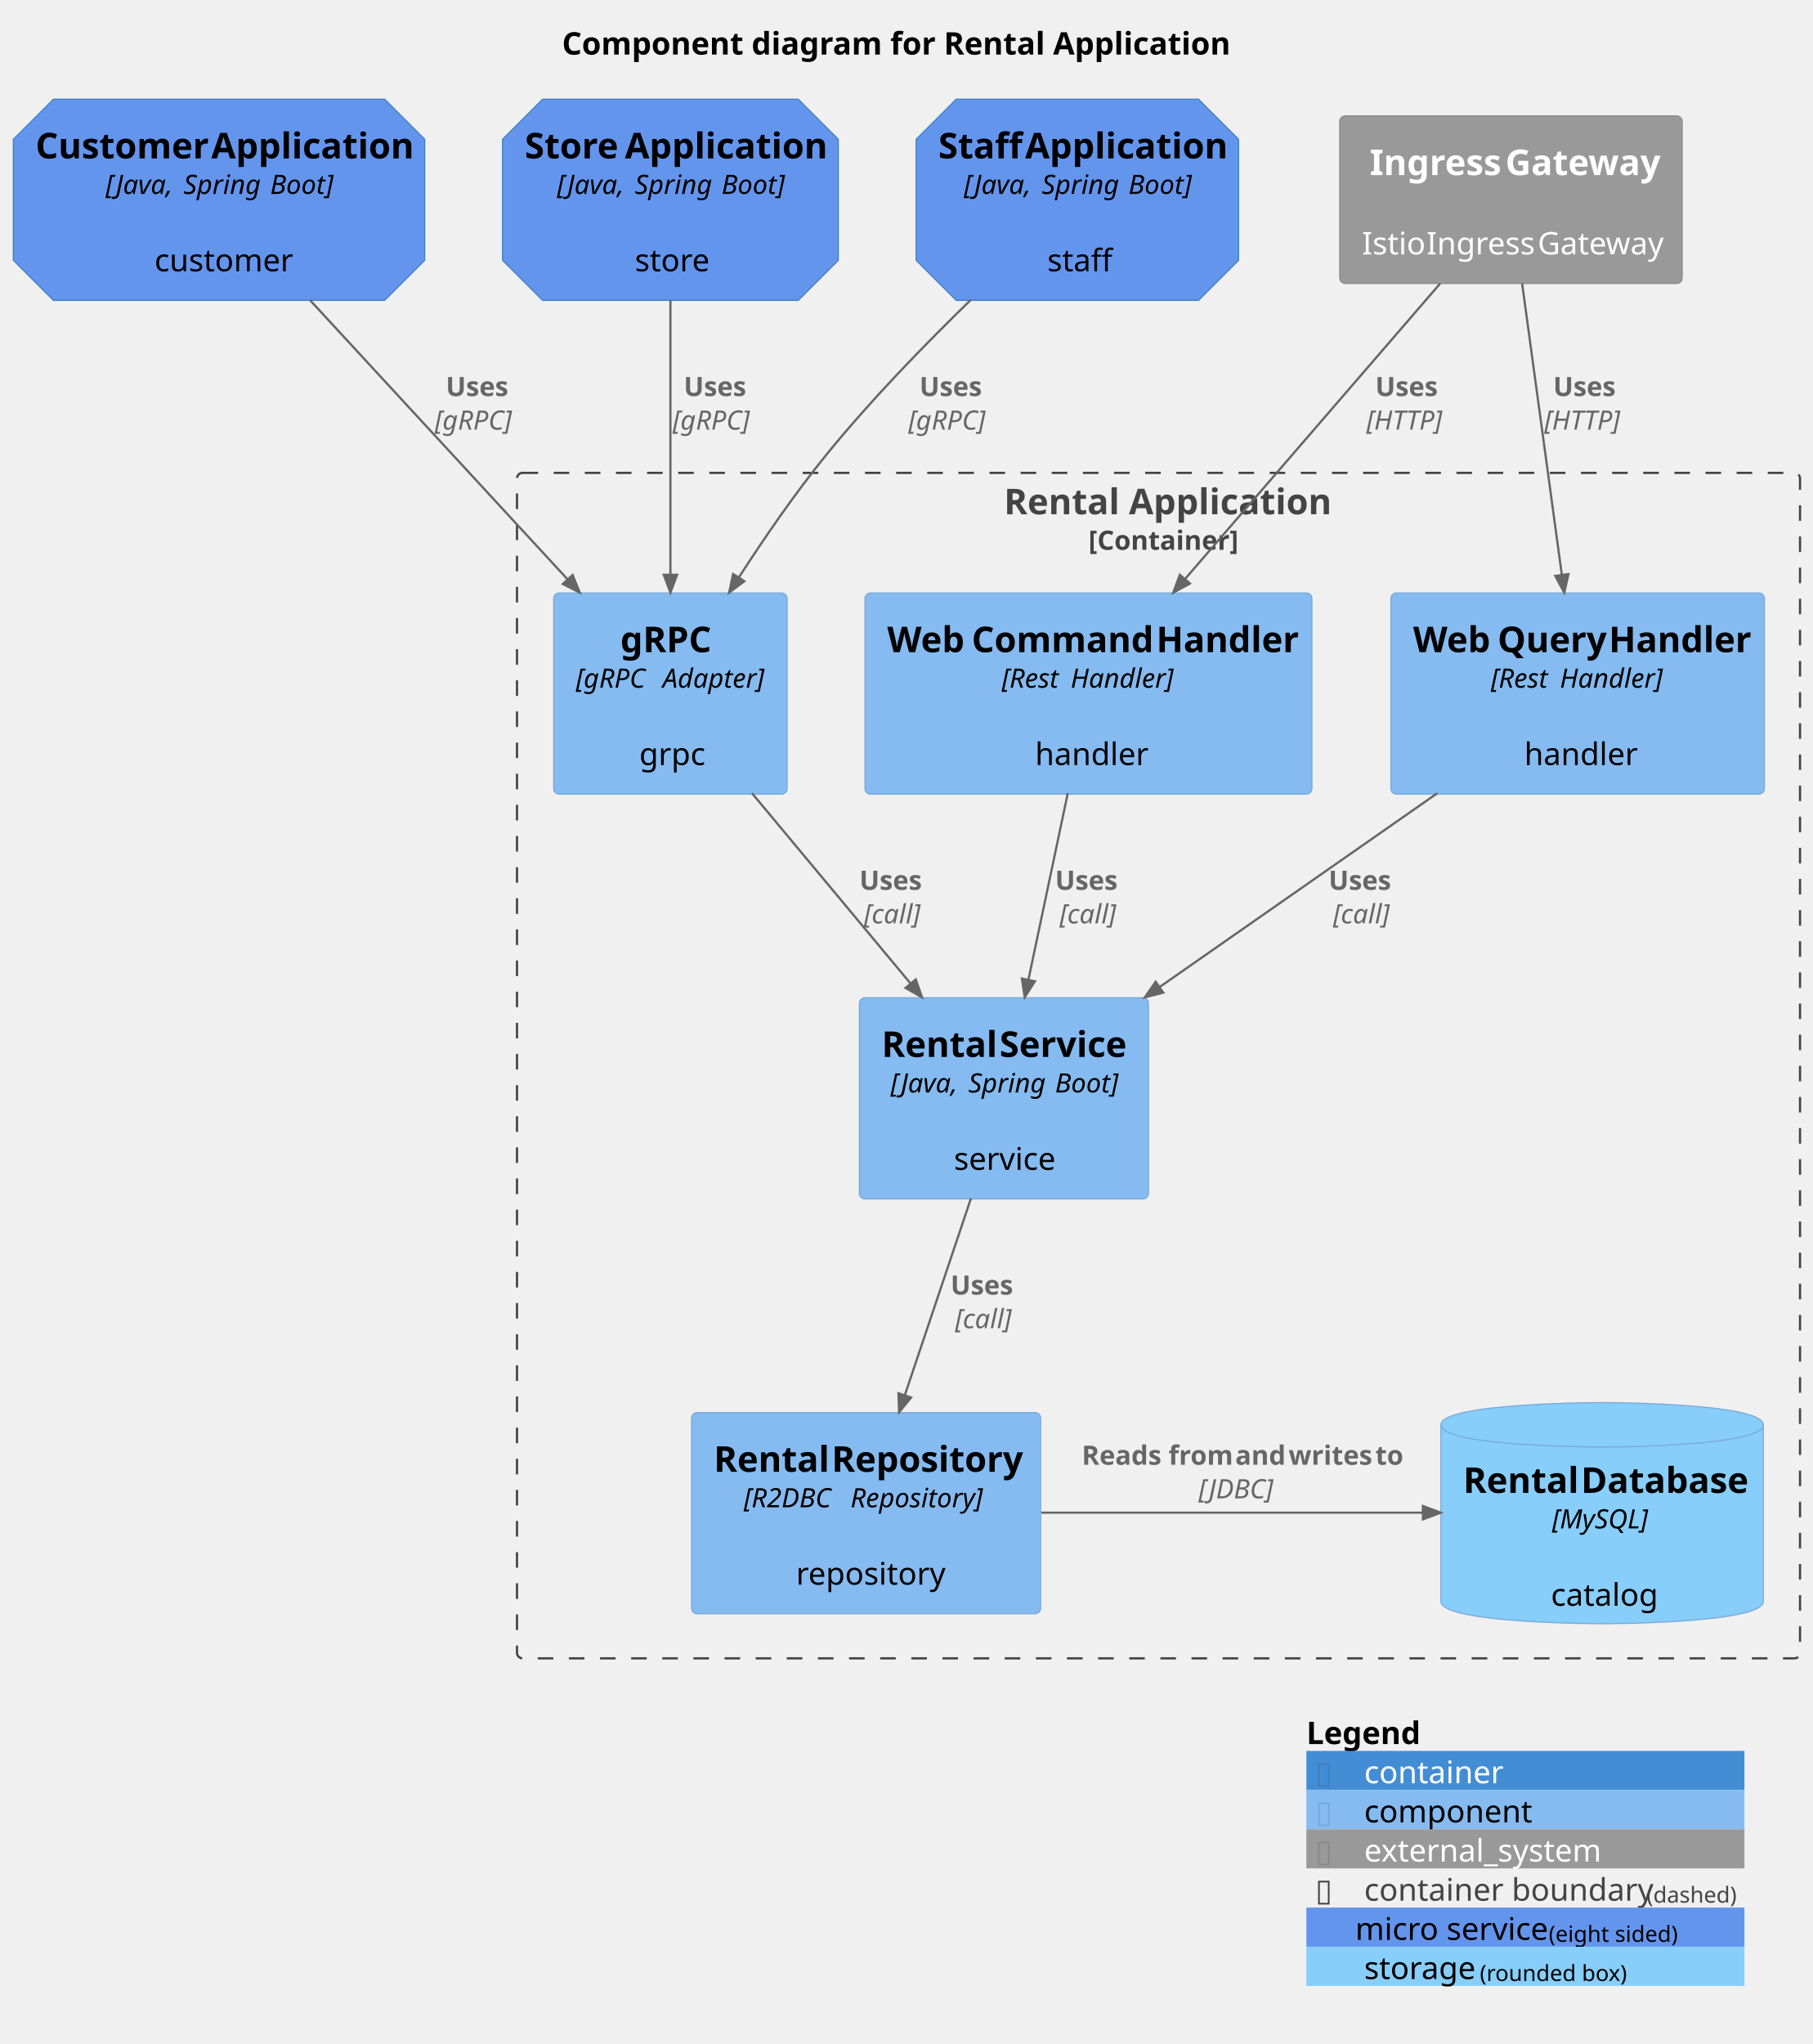
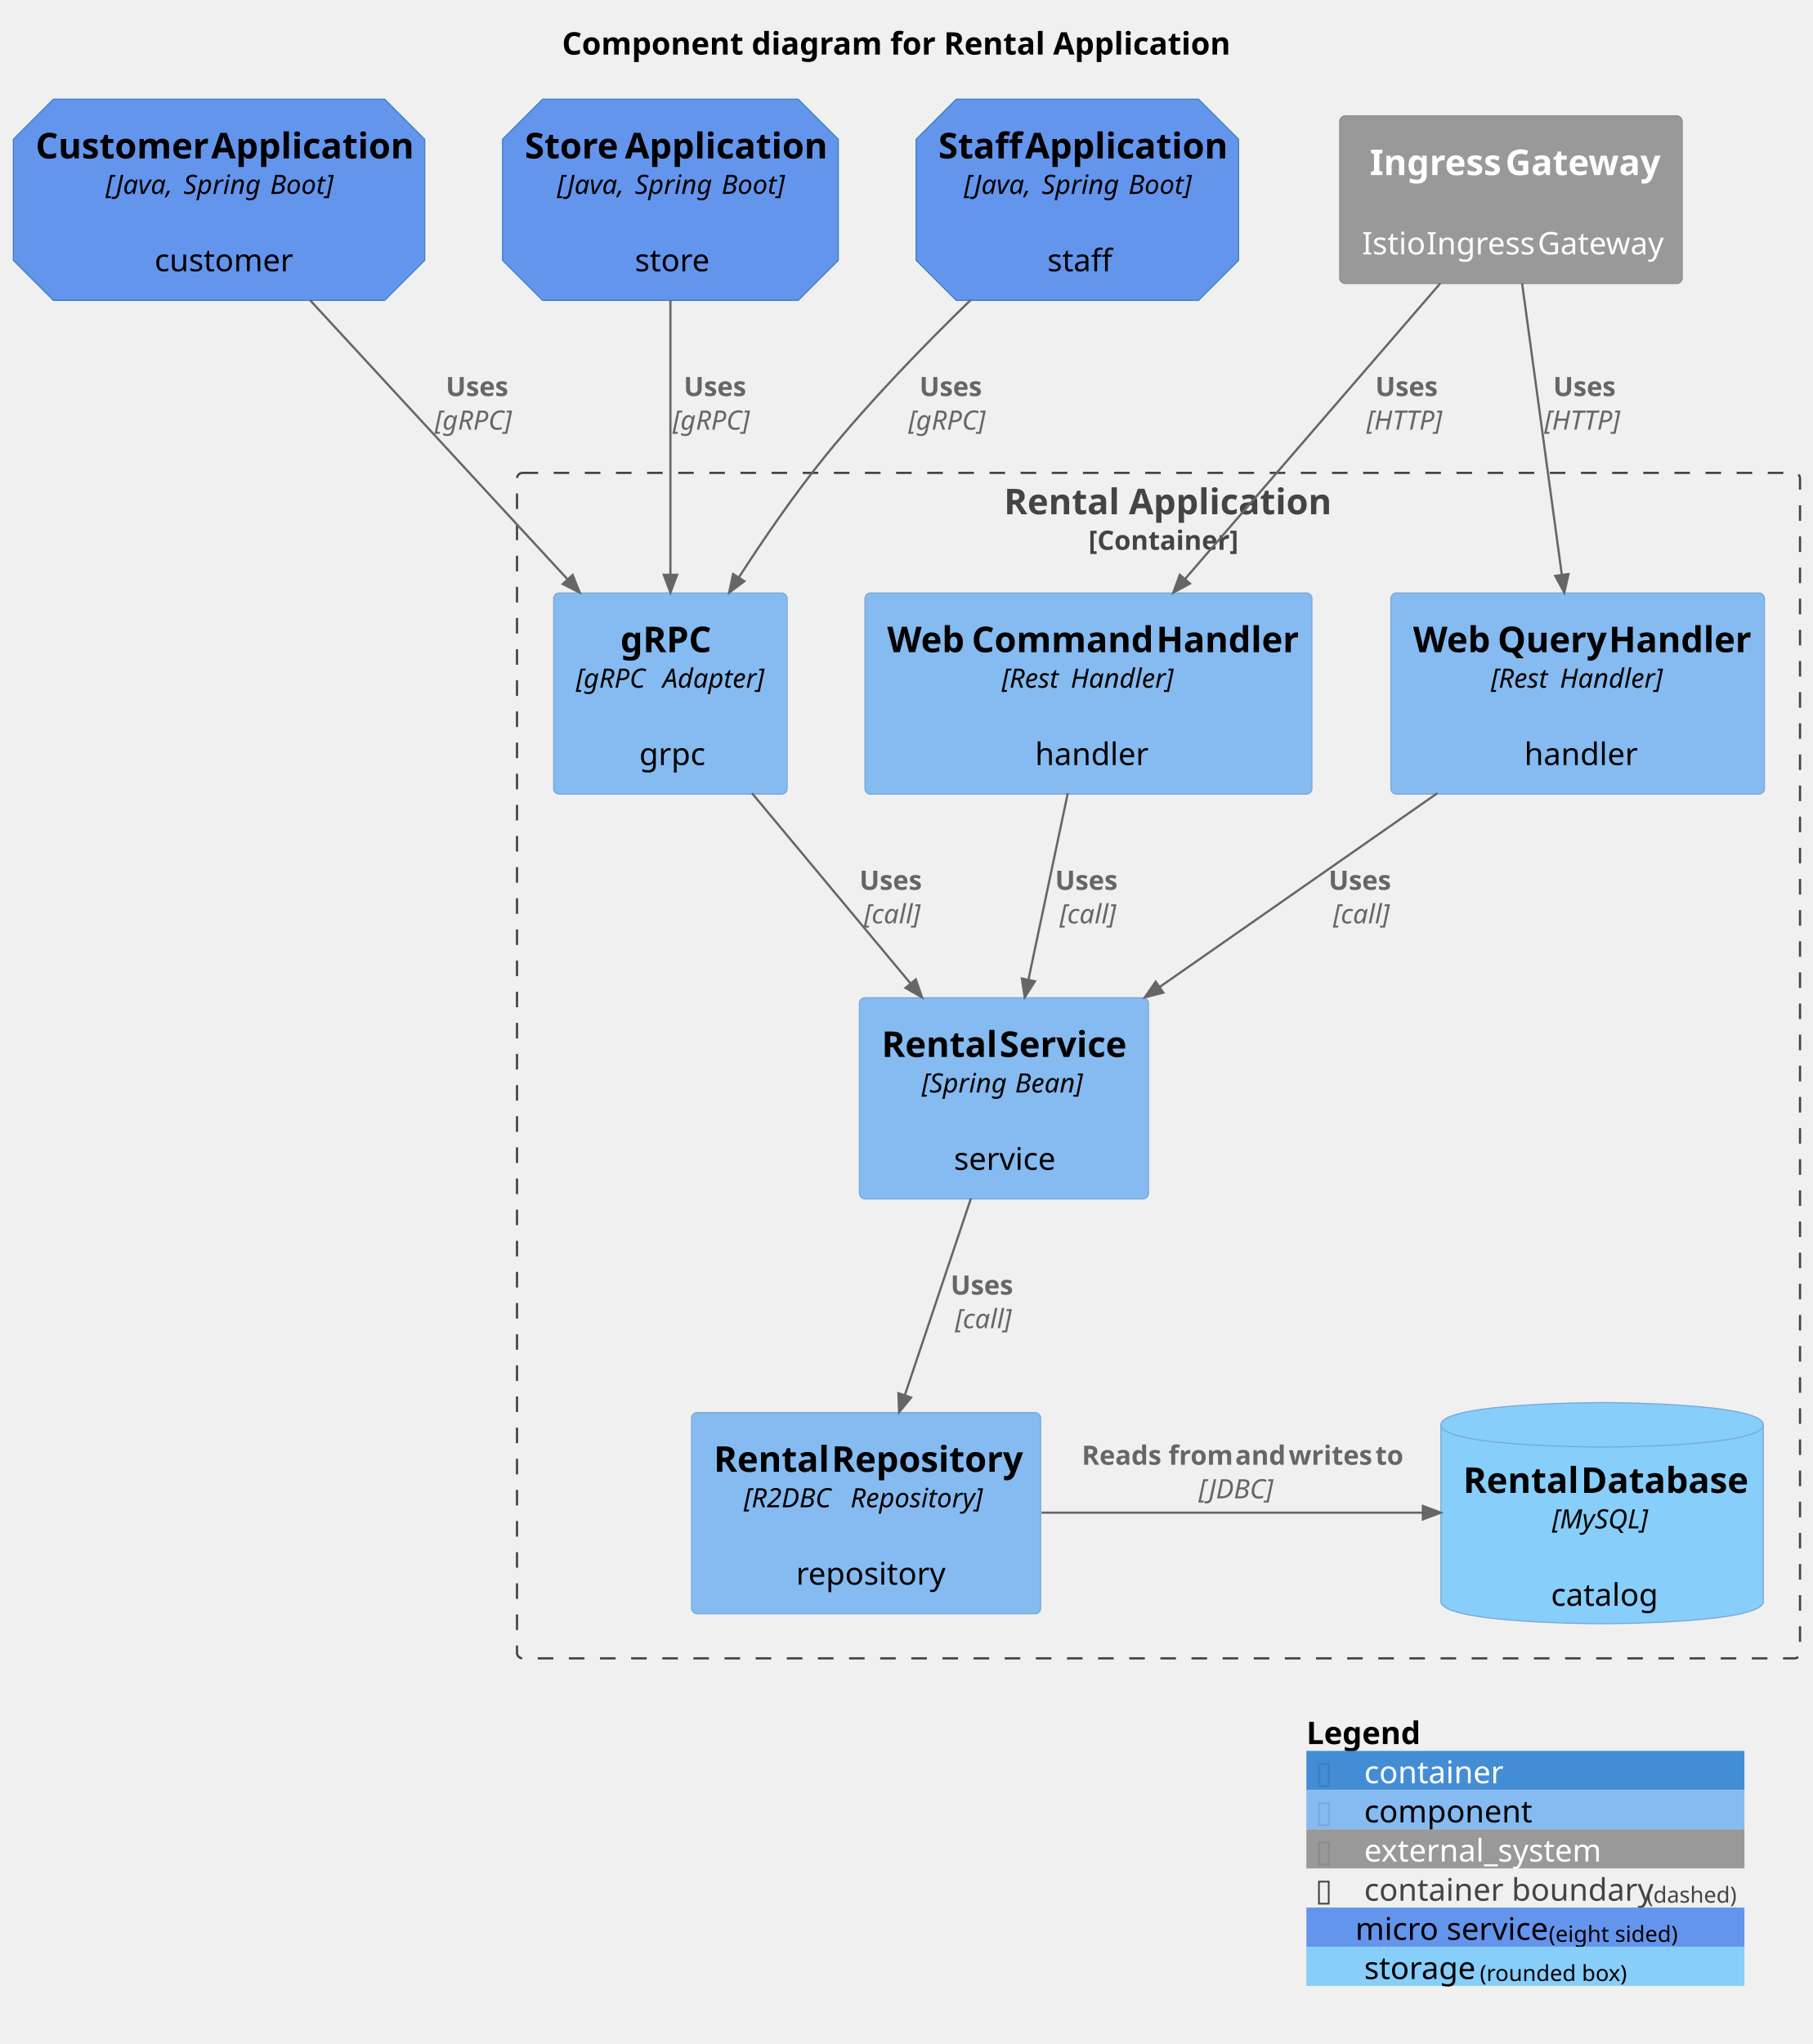
<svg xmlns="http://www.w3.org/2000/svg" contentStyleType="text/css" height="919px" preserveAspectRatio="none" style="width:815px;height:919px;background:#FFFFFF;" version="1.1" viewBox="0 0 815 919" width="815px" zoomAndPan="magnify">
  <defs />
  <g>
    <text fill="#000000" font-family="sans-serif" font-size="14" font-weight="bold" lengthAdjust="spacing" textLength="296" x="252.75" y="24.533">Component diagram for Rental Application</text>
    <g id="cluster_rental_app">
      <rect fill="none" height="533" rx="2.5" ry="2.5" style="stroke:#444444;stroke-width:1.0;stroke-dasharray:7.0,7.0;" width="577" x="232.5" y="212.609" />
      <text fill="#444444" font-family="sans-serif" font-size="16" font-weight="bold" lengthAdjust="spacing" textLength="139" x="451.5" y="231.219">Rental Application</text>
      <text fill="#444444" font-family="sans-serif" font-size="12" font-weight="bold" lengthAdjust="spacing" textLength="63" x="489.5" y="247.191">[Container]</text>
    </g>
    <g id="elem_command_handler">
      <rect fill="#85BBF0" height="90.438" rx="2.5" ry="2.5" style="stroke:#78A8D8;stroke-width:0.5;" width="201" x="389" y="266.609" />
      <text fill="#000000" font-family="sans-serif" font-size="16" font-weight="bold" lengthAdjust="spacing" textLength="34" x="399" y="293.219">Web</text>
      <text fill="#000000" font-family="sans-serif" font-size="16" font-weight="bold" lengthAdjust="spacing" textLength="4" x="433" y="293.219"> </text>
      <text fill="#000000" font-family="sans-serif" font-size="16" font-weight="bold" lengthAdjust="spacing" textLength="79" x="437" y="293.219">Command</text>
      <text fill="#000000" font-family="sans-serif" font-size="16" font-weight="bold" lengthAdjust="spacing" textLength="4" x="516" y="293.219"> </text>
      <text fill="#000000" font-family="sans-serif" font-size="16" font-weight="bold" lengthAdjust="spacing" textLength="60" x="520" y="293.219">Handler</text>
      <text fill="#000000" font-family="sans-serif" font-size="12" font-style="italic" lengthAdjust="spacing" textLength="28" x="450.5" y="309.191">[Rest</text>
      <text fill="#000000" font-family="sans-serif" font-size="12" font-style="italic" lengthAdjust="spacing" textLength="3" x="478.5" y="309.191"> </text>
      <text fill="#000000" font-family="sans-serif" font-size="12" font-style="italic" lengthAdjust="spacing" textLength="47" x="481.5" y="309.191">Handler]</text>
      <text fill="#000000" font-family="sans-serif" font-size="14" lengthAdjust="spacing" textLength="4" x="487.5" y="326.361"> </text>
      <text fill="#000000" font-family="sans-serif" font-size="14" lengthAdjust="spacing" textLength="48" x="465.5" y="343.971">handler</text>
    </g>
    <g id="elem_query_handler">
      <rect fill="#85BBF0" height="90.438" rx="2.5" ry="2.5" style="stroke:#78A8D8;stroke-width:0.5;" width="168" x="625.5" y="266.609" />
      <text fill="#000000" font-family="sans-serif" font-size="16" font-weight="bold" lengthAdjust="spacing" textLength="34" x="635.5" y="293.219">Web</text>
      <text fill="#000000" font-family="sans-serif" font-size="16" font-weight="bold" lengthAdjust="spacing" textLength="4" x="669.5" y="293.219"> </text>
      <text fill="#000000" font-family="sans-serif" font-size="16" font-weight="bold" lengthAdjust="spacing" textLength="46" x="673.5" y="293.219">Query</text>
      <text fill="#000000" font-family="sans-serif" font-size="16" font-weight="bold" lengthAdjust="spacing" textLength="4" x="719.5" y="293.219"> </text>
      <text fill="#000000" font-family="sans-serif" font-size="16" font-weight="bold" lengthAdjust="spacing" textLength="60" x="723.5" y="293.219">Handler</text>
      <text fill="#000000" font-family="sans-serif" font-size="12" font-style="italic" lengthAdjust="spacing" textLength="28" x="670.5" y="309.191">[Rest</text>
      <text fill="#000000" font-family="sans-serif" font-size="12" font-style="italic" lengthAdjust="spacing" textLength="3" x="698.5" y="309.191"> </text>
      <text fill="#000000" font-family="sans-serif" font-size="12" font-style="italic" lengthAdjust="spacing" textLength="47" x="701.5" y="309.191">Handler]</text>
      <text fill="#000000" font-family="sans-serif" font-size="14" lengthAdjust="spacing" textLength="4" x="707.5" y="326.361"> </text>
      <text fill="#000000" font-family="sans-serif" font-size="14" lengthAdjust="spacing" textLength="48" x="685.5" y="343.971">handler</text>
    </g>
    <g id="elem_grpc">
      <rect fill="#85BBF0" height="90.438" rx="2.5" ry="2.5" style="stroke:#78A8D8;stroke-width:0.5;" width="105" x="249" y="266.609" />
      <text fill="#000000" font-family="sans-serif" font-size="16" font-weight="bold" lengthAdjust="spacing" textLength="45" x="279" y="293.219">gRPC</text>
      <text fill="#000000" font-family="sans-serif" font-size="12" font-style="italic" lengthAdjust="spacing" textLength="36" x="259" y="309.191">[gRPC</text>
      <text fill="#000000" font-family="sans-serif" font-size="12" font-style="italic" lengthAdjust="spacing" textLength="3" x="295" y="309.191"> </text>
      <text fill="#000000" font-family="sans-serif" font-size="12" font-style="italic" lengthAdjust="spacing" textLength="46" x="298" y="309.191">Adapter]</text>
      <text fill="#000000" font-family="sans-serif" font-size="14" lengthAdjust="spacing" textLength="4" x="299.5" y="326.361"> </text>
      <text fill="#000000" font-family="sans-serif" font-size="14" lengthAdjust="spacing" textLength="28" x="287.5" y="343.971">grpc</text>
    </g>
    <g id="elem_rental_service">
      <rect fill="#85BBF0" height="90.438" rx="2.5" ry="2.5" style="stroke:#78A8D8;stroke-width:0.5;" width="130" x="386.5" y="448.609" />
      <text fill="#000000" font-family="sans-serif" font-size="16" font-weight="bold" lengthAdjust="spacing" textLength="49" x="396.5" y="475.219">Rental</text>
      <text fill="#000000" font-family="sans-serif" font-size="16" font-weight="bold" lengthAdjust="spacing" textLength="4" x="445.5" y="475.219"> </text>
      <text fill="#000000" font-family="sans-serif" font-size="16" font-weight="bold" lengthAdjust="spacing" textLength="57" x="449.5" y="475.219">Service</text>
-       <text fill="#000000" font-family="sans-serif" font-size="12" font-style="italic" lengthAdjust="spacing" textLength="32" x="400.5" y="491.191">[Java,</text>
-       <text fill="#000000" font-family="sans-serif" font-size="12" font-style="italic" lengthAdjust="spacing" textLength="3" x="432.5" y="491.191"> </text>
-       <text fill="#000000" font-family="sans-serif" font-size="12" font-style="italic" lengthAdjust="spacing" textLength="36" x="435.5" y="491.191">Spring</text>
-       <text fill="#000000" font-family="sans-serif" font-size="12" font-style="italic" lengthAdjust="spacing" textLength="3" x="471.5" y="491.191"> </text>
-       <text fill="#000000" font-family="sans-serif" font-size="12" font-style="italic" lengthAdjust="spacing" textLength="28" x="474.5" y="491.191">Boot]</text>
+       <text fill="#000000" font-family="sans-serif" font-size="12" font-style="italic" lengthAdjust="spacing" textLength="39" x="414.5" y="491.191">[Spring</text>
+       <text fill="#000000" font-family="sans-serif" font-size="12" font-style="italic" lengthAdjust="spacing" textLength="3" x="453.5" y="491.191"> </text>
+       <text fill="#000000" font-family="sans-serif" font-size="12" font-style="italic" lengthAdjust="spacing" textLength="32" x="456.5" y="491.191">Bean]</text>
      <text fill="#000000" font-family="sans-serif" font-size="14" lengthAdjust="spacing" textLength="4" x="449.5" y="508.361"> </text>
      <text fill="#000000" font-family="sans-serif" font-size="14" lengthAdjust="spacing" textLength="45" x="429" y="525.971">service</text>
    </g>
    <g id="elem_rental_repository">
      <rect fill="#85BBF0" height="90.438" rx="2.5" ry="2.5" style="stroke:#78A8D8;stroke-width:0.5;" width="157" x="311" y="635.109" />
      <text fill="#000000" font-family="sans-serif" font-size="16" font-weight="bold" lengthAdjust="spacing" textLength="49" x="321" y="661.719">Rental</text>
      <text fill="#000000" font-family="sans-serif" font-size="16" font-weight="bold" lengthAdjust="spacing" textLength="4" x="370" y="661.719"> </text>
      <text fill="#000000" font-family="sans-serif" font-size="16" font-weight="bold" lengthAdjust="spacing" textLength="84" x="374" y="661.719">Repository</text>
      <text fill="#000000" font-family="sans-serif" font-size="12" font-style="italic" lengthAdjust="spacing" textLength="45" x="334.5" y="677.691">[R2DBC</text>
      <text fill="#000000" font-family="sans-serif" font-size="12" font-style="italic" lengthAdjust="spacing" textLength="3" x="379.5" y="677.691"> </text>
      <text fill="#000000" font-family="sans-serif" font-size="12" font-style="italic" lengthAdjust="spacing" textLength="62" x="382.5" y="677.691">Repository]</text>
      <text fill="#000000" font-family="sans-serif" font-size="14" lengthAdjust="spacing" textLength="4" x="387.5" y="694.861"> </text>
      <text fill="#000000" font-family="sans-serif" font-size="14" lengthAdjust="spacing" textLength="63" x="358" y="712.471">repository</text>
    </g>
    <g id="elem_rental_db">
      <path d="M648,640.609 C648,630.609 720.5,630.609 720.5,630.609 C720.5,630.609 793,630.609 793,640.609 L793,720.047 C793,730.047 720.5,730.047 720.5,730.047 C720.5,730.047 648,730.047 648,720.047 L648,640.609 " fill="#87CEFA" style="stroke:#78A8D8;stroke-width:0.5;" />
      <path d="M648,640.609 C648,650.609 720.5,650.609 720.5,650.609 C720.5,650.609 793,650.609 793,640.609 " fill="none" style="stroke:#78A8D8;stroke-width:0.5;" />
      <text fill="#000000" font-family="sans-serif" font-size="16" font-weight="bold" lengthAdjust="spacing" textLength="49" x="658" y="671.219">Rental</text>
      <text fill="#000000" font-family="sans-serif" font-size="16" font-weight="bold" lengthAdjust="spacing" textLength="4" x="707" y="671.219"> </text>
      <text fill="#000000" font-family="sans-serif" font-size="16" font-weight="bold" lengthAdjust="spacing" textLength="72" x="711" y="671.219">Database</text>
      <text fill="#000000" font-family="sans-serif" font-size="12" font-style="italic" lengthAdjust="spacing" textLength="45" x="698" y="687.191">[MySQL]</text>
      <text fill="#000000" font-family="sans-serif" font-size="14" lengthAdjust="spacing" textLength="4" x="718.5" y="704.361"> </text>
      <text fill="#000000" font-family="sans-serif" font-size="14" lengthAdjust="spacing" textLength="46" x="697.5" y="721.971">catalog</text>
    </g>
    <g id="elem_customer_app">
      <path d="M24,44.609 L173,44.609 L191,62.609 L191,117.047 L173,135.047 L24,135.047 L6,117.047 L6,62.609 L24,44.609 " fill="#6495ED" style="stroke:#3C7FC0;stroke-width:0.5;" />
      <text fill="#000000" font-family="sans-serif" font-size="16" font-weight="bold" lengthAdjust="spacing" textLength="75" x="16" y="71.219">Customer</text>
      <text fill="#000000" font-family="sans-serif" font-size="16" font-weight="bold" lengthAdjust="spacing" textLength="4" x="91" y="71.219"> </text>
      <text fill="#000000" font-family="sans-serif" font-size="16" font-weight="bold" lengthAdjust="spacing" textLength="86" x="95" y="71.219">Application</text>
      <text fill="#000000" font-family="sans-serif" font-size="12" font-style="italic" lengthAdjust="spacing" textLength="32" x="47.5" y="87.191">[Java,</text>
      <text fill="#000000" font-family="sans-serif" font-size="12" font-style="italic" lengthAdjust="spacing" textLength="3" x="79.5" y="87.191"> </text>
      <text fill="#000000" font-family="sans-serif" font-size="12" font-style="italic" lengthAdjust="spacing" textLength="36" x="82.5" y="87.191">Spring</text>
      <text fill="#000000" font-family="sans-serif" font-size="12" font-style="italic" lengthAdjust="spacing" textLength="3" x="118.5" y="87.191"> </text>
      <text fill="#000000" font-family="sans-serif" font-size="12" font-style="italic" lengthAdjust="spacing" textLength="28" x="121.5" y="87.191">Boot]</text>
      <text fill="#000000" font-family="sans-serif" font-size="14" lengthAdjust="spacing" textLength="4" x="96.5" y="104.361"> </text>
      <text fill="#000000" font-family="sans-serif" font-size="14" lengthAdjust="spacing" textLength="58" x="69.5" y="121.971">customer</text>
    </g>
    <g id="elem_payment_app">
      <path d="M244,44.609 L359,44.609 L377,62.609 L377,117.047 L359,135.047 L244,135.047 L226,117.047 L226,62.609 L244,44.609 " fill="#6495ED" style="stroke:#3C7FC0;stroke-width:0.5;" />
      <text fill="#000000" font-family="sans-serif" font-size="16" font-weight="bold" lengthAdjust="spacing" textLength="41" x="236" y="71.219">Store</text>
      <text fill="#000000" font-family="sans-serif" font-size="16" font-weight="bold" lengthAdjust="spacing" textLength="4" x="277" y="71.219"> </text>
      <text fill="#000000" font-family="sans-serif" font-size="16" font-weight="bold" lengthAdjust="spacing" textLength="86" x="281" y="71.219">Application</text>
      <text fill="#000000" font-family="sans-serif" font-size="12" font-style="italic" lengthAdjust="spacing" textLength="32" x="250.5" y="87.191">[Java,</text>
      <text fill="#000000" font-family="sans-serif" font-size="12" font-style="italic" lengthAdjust="spacing" textLength="3" x="282.5" y="87.191"> </text>
      <text fill="#000000" font-family="sans-serif" font-size="12" font-style="italic" lengthAdjust="spacing" textLength="36" x="285.5" y="87.191">Spring</text>
      <text fill="#000000" font-family="sans-serif" font-size="12" font-style="italic" lengthAdjust="spacing" textLength="3" x="321.5" y="87.191"> </text>
      <text fill="#000000" font-family="sans-serif" font-size="12" font-style="italic" lengthAdjust="spacing" textLength="28" x="324.5" y="87.191">Boot]</text>
      <text fill="#000000" font-family="sans-serif" font-size="14" lengthAdjust="spacing" textLength="4" x="299.5" y="104.361"> </text>
      <text fill="#000000" font-family="sans-serif" font-size="14" lengthAdjust="spacing" textLength="32" x="285.5" y="121.971">store</text>
    </g>
    <g id="elem_staff_app">
      <path d="M430,44.609 L539,44.609 L557,62.609 L557,117.047 L539,135.047 L430,135.047 L412,117.047 L412,62.609 L430,44.609 " fill="#6495ED" style="stroke:#3C7FC0;stroke-width:0.5;" />
      <text fill="#000000" font-family="sans-serif" font-size="16" font-weight="bold" lengthAdjust="spacing" textLength="35" x="422" y="71.219">Staff</text>
      <text fill="#000000" font-family="sans-serif" font-size="16" font-weight="bold" lengthAdjust="spacing" textLength="4" x="457" y="71.219"> </text>
      <text fill="#000000" font-family="sans-serif" font-size="16" font-weight="bold" lengthAdjust="spacing" textLength="86" x="461" y="71.219">Application</text>
      <text fill="#000000" font-family="sans-serif" font-size="12" font-style="italic" lengthAdjust="spacing" textLength="32" x="433.5" y="87.191">[Java,</text>
      <text fill="#000000" font-family="sans-serif" font-size="12" font-style="italic" lengthAdjust="spacing" textLength="3" x="465.5" y="87.191"> </text>
      <text fill="#000000" font-family="sans-serif" font-size="12" font-style="italic" lengthAdjust="spacing" textLength="36" x="468.5" y="87.191">Spring</text>
      <text fill="#000000" font-family="sans-serif" font-size="12" font-style="italic" lengthAdjust="spacing" textLength="3" x="504.5" y="87.191"> </text>
      <text fill="#000000" font-family="sans-serif" font-size="12" font-style="italic" lengthAdjust="spacing" textLength="28" x="507.5" y="87.191">Boot]</text>
      <text fill="#000000" font-family="sans-serif" font-size="14" lengthAdjust="spacing" textLength="4" x="482.5" y="104.361"> </text>
      <text fill="#000000" font-family="sans-serif" font-size="14" lengthAdjust="spacing" textLength="27" x="471" y="121.971">staff</text>
    </g>
    <g id="elem_ingress_gateway">
      <rect fill="#999999" height="75.344" rx="2.5" ry="2.5" style="stroke:#8A8A8A;stroke-width:0.5;" width="154" x="602.5" y="52.109" />
      <text fill="#FFFFFF" font-family="sans-serif" font-size="16" font-weight="bold" lengthAdjust="spacing" textLength="57" x="616" y="78.719">Ingress</text>
      <text fill="#FFFFFF" font-family="sans-serif" font-size="16" font-weight="bold" lengthAdjust="spacing" textLength="4" x="673" y="78.719"> </text>
      <text fill="#FFFFFF" font-family="sans-serif" font-size="16" font-weight="bold" lengthAdjust="spacing" textLength="66" x="677" y="78.719">Gateway</text>
      <text fill="#FFFFFF" font-family="sans-serif" font-size="14" lengthAdjust="spacing" textLength="4" x="677.5" y="96.768"> </text>
      <text fill="#FFFFFF" font-family="sans-serif" font-size="14" lengthAdjust="spacing" textLength="25" x="612.5" y="114.377">Istio</text>
      <text fill="#FFFFFF" font-family="sans-serif" font-size="14" lengthAdjust="spacing" textLength="4" x="637.5" y="114.377"> </text>
      <text fill="#FFFFFF" font-family="sans-serif" font-size="14" lengthAdjust="spacing" textLength="46" x="641.5" y="114.377">Ingress</text>
      <text fill="#FFFFFF" font-family="sans-serif" font-size="14" lengthAdjust="spacing" textLength="4" x="687.5" y="114.377"> </text>
      <text fill="#FFFFFF" font-family="sans-serif" font-size="14" lengthAdjust="spacing" textLength="55" x="691.5" y="114.377">Gateway</text>
    </g>
    <g id="link_command_handler_rental_service">
      <path d="M480.2,356.639 C474.87,381.919 468.13,413.809 462.53,440.359 " fill="none" id="command_handler-to-rental_service" style="stroke:#666666;stroke-width:1.0;" />
      <polygon fill="#666666" points="460.83,448.409,465.422,441.204,459.552,439.962,460.83,448.409" style="stroke:#666666;stroke-width:1.0;" />
      <text fill="#666666" font-family="sans-serif" font-size="12" font-weight="bold" lengthAdjust="spacing" textLength="29" x="474.5" y="400.066">Uses</text>
      <text fill="#666666" font-family="sans-serif" font-size="12" font-style="italic" lengthAdjust="spacing" textLength="25" x="476.5" y="415.16">[call]</text>
    </g>
    <g id="link_query_handler_rental_service">
      <path d="M646.39,356.639 C608.59,383.009 560.48,416.569 521.52,443.759 " fill="none" id="query_handler-to-rental_service" style="stroke:#666666;stroke-width:1.0;" />
      <polygon fill="#666666" points="514.86,448.409,523.14,446.304,519.714,441.378,514.86,448.409" style="stroke:#666666;stroke-width:1.0;" />
      <text fill="#666666" font-family="sans-serif" font-size="12" font-weight="bold" lengthAdjust="spacing" textLength="29" x="597.5" y="400.066">Uses</text>
      <text fill="#666666" font-family="sans-serif" font-size="12" font-style="italic" lengthAdjust="spacing" textLength="25" x="599.5" y="415.16">[call]</text>
    </g>
    <g id="link_rental_service_rental_repository">
      <path d="M436.65,538.799 C427.71,565.399 416.28,599.409 406.92,627.269 " fill="none" id="rental_service-to-rental_repository" style="stroke:#666666;stroke-width:1.0;" />
      <polygon fill="#666666" points="404.34,634.959,409.738,628.337,404.053,626.42,404.34,634.959" style="stroke:#666666;stroke-width:1.0;" />
      <text fill="#666666" font-family="sans-serif" font-size="12" font-weight="bold" lengthAdjust="spacing" textLength="29" x="427.5" y="582.066">Uses</text>
      <text fill="#666666" font-family="sans-serif" font-size="12" font-style="italic" lengthAdjust="spacing" textLength="25" x="429.5" y="597.16">[call]</text>
    </g>
    <g id="link_grpc_rental_service">
      <path d="M338.19,356.639 C359.71,382.469 386.98,415.189 409.38,442.059 " fill="none" id="grpc-to-rental_service" style="stroke:#666666;stroke-width:1.0;" />
      <polygon fill="#666666" points="414.66,448.409,411.847,440.342,407.236,444.181,414.66,448.409" style="stroke:#666666;stroke-width:1.0;" />
      <text fill="#666666" font-family="sans-serif" font-size="12" font-weight="bold" lengthAdjust="spacing" textLength="29" x="386.5" y="400.066">Uses</text>
      <text fill="#666666" font-family="sans-serif" font-size="12" font-style="italic" lengthAdjust="spacing" textLength="25" x="388.5" y="415.16">[call]</text>
    </g>
    <g id="link_rental_repository_rental_db">
      <path d="M468.36,680.109 C520.09,680.109 587.55,680.109 639.67,680.109 " fill="none" id="rental_repository-to-rental_db" style="stroke:#666666;stroke-width:1.0;" />
      <polygon fill="#666666" points="647.9,680.109,639.9,677.109,639.9,683.109,647.9,680.109" style="stroke:#666666;stroke-width:1.0;" />
      <text fill="#666666" font-family="sans-serif" font-size="12" font-weight="bold" lengthAdjust="spacing" textLength="36" x="486.5" y="658.566">Reads</text>
      <text fill="#666666" font-family="sans-serif" font-size="12" font-weight="bold" lengthAdjust="spacing" textLength="3" x="522.5" y="658.566"> </text>
      <text fill="#666666" font-family="sans-serif" font-size="12" font-weight="bold" lengthAdjust="spacing" textLength="27" x="525.5" y="658.566">from</text>
      <text fill="#666666" font-family="sans-serif" font-size="12" font-weight="bold" lengthAdjust="spacing" textLength="3" x="552.5" y="658.566"> </text>
      <text fill="#666666" font-family="sans-serif" font-size="12" font-weight="bold" lengthAdjust="spacing" textLength="21" x="555.5" y="658.566">and</text>
      <text fill="#666666" font-family="sans-serif" font-size="12" font-weight="bold" lengthAdjust="spacing" textLength="3" x="576.5" y="658.566"> </text>
      <text fill="#666666" font-family="sans-serif" font-size="12" font-weight="bold" lengthAdjust="spacing" textLength="36" x="579.5" y="658.566">writes</text>
      <text fill="#666666" font-family="sans-serif" font-size="12" font-weight="bold" lengthAdjust="spacing" textLength="3" x="615.5" y="658.566"> </text>
      <text fill="#666666" font-family="sans-serif" font-size="12" font-weight="bold" lengthAdjust="spacing" textLength="11" x="618.5" y="658.566">to</text>
      <text fill="#666666" font-family="sans-serif" font-size="12" font-style="italic" lengthAdjust="spacing" textLength="38" x="539" y="673.66">[JDBC]</text>
    </g>
    <g id="link_customer_app_grpc">
      <path d="M139.34,134.869 C172.86,171.189 220.32,222.629 255.24,260.469 " fill="none" id="customer_app-to-grpc" style="stroke:#666666;stroke-width:1.0;" />
      <polygon fill="#666666" points="260.73,266.429,257.512,258.514,253.101,262.582,260.73,266.429" style="stroke:#666666;stroke-width:1.0;" />
      <text fill="#666666" font-family="sans-serif" font-size="12" font-weight="bold" lengthAdjust="spacing" textLength="29" x="200.5" y="178.066">Uses</text>
      <text fill="#666666" font-family="sans-serif" font-size="12" font-style="italic" lengthAdjust="spacing" textLength="39" x="195.5" y="193.16">[gRPC]</text>
    </g>
    <g id="link_payment_app_grpc">
      <path d="M301.5,134.869 C301.5,170.439 301.5,220.519 301.5,258.119 " fill="none" id="payment_app-to-grpc" style="stroke:#666666;stroke-width:1.0;" />
      <polygon fill="#666666" points="301.5,266.429,304.5,258.429,298.5,258.429,301.5,266.429" style="stroke:#666666;stroke-width:1.0;" />
      <text fill="#666666" font-family="sans-serif" font-size="12" font-weight="bold" lengthAdjust="spacing" textLength="29" x="307.5" y="178.066">Uses</text>
      <text fill="#666666" font-family="sans-serif" font-size="12" font-style="italic" lengthAdjust="spacing" textLength="39" x="302.5" y="193.16">[gRPC]</text>
    </g>
    <g id="link_staff_app_grpc">
      <path d="M436.7,134.709 C415.7,155.089 391.36,180.169 371.5,204.609 C357.63,221.679 343.94,241.549 332.39,259.429 " fill="none" id="staff_app-to-grpc" style="stroke:#666666;stroke-width:1.0;" />
      <polygon fill="#666666" points="327.91,266.439,334.749,261.317,329.695,258.084,327.91,266.439" style="stroke:#666666;stroke-width:1.0;" />
      <text fill="#666666" font-family="sans-serif" font-size="12" font-weight="bold" lengthAdjust="spacing" textLength="29" x="413.5" y="178.066">Uses</text>
      <text fill="#666666" font-family="sans-serif" font-size="12" font-style="italic" lengthAdjust="spacing" textLength="39" x="408.5" y="193.16">[gRPC]</text>
    </g>
    <g id="link_ingress_gateway_command_handler">
      <path d="M647.7,127.429 C616.25,163.849 567.88,219.849 532.91,260.349 " fill="none" id="ingress_gateway-to-command_handler" style="stroke:#666666;stroke-width:1.0;" />
      <polygon fill="#666666" points="527.63,266.459,535.128,262.364,530.587,258.443,527.63,266.459" style="stroke:#666666;stroke-width:1.0;" />
      <text fill="#666666" font-family="sans-serif" font-size="12" font-weight="bold" lengthAdjust="spacing" textLength="29" x="618.5" y="178.066">Uses</text>
      <text fill="#666666" font-family="sans-serif" font-size="12" font-style="italic" lengthAdjust="spacing" textLength="37" x="614.5" y="193.16">[HTTP]</text>
    </g>
    <g id="link_ingress_gateway_query_handler">
      <path d="M684.52,127.429 C689.41,163.249 696.87,218.019 702.37,258.339 " fill="none" id="ingress_gateway-to-query_handler" style="stroke:#666666;stroke-width:1.0;" />
      <polygon fill="#666666" points="703.48,266.459,705.367,258.126,699.422,258.94,703.48,266.459" style="stroke:#666666;stroke-width:1.0;" />
      <text fill="#666666" font-family="sans-serif" font-size="12" font-weight="bold" lengthAdjust="spacing" textLength="29" x="698.5" y="178.066">Uses</text>
      <text fill="#666666" font-family="sans-serif" font-size="12" font-style="italic" lengthAdjust="spacing" textLength="37" x="694.5" y="193.16">[HTTP]</text>
    </g>
    <rect fill="none" height="17.609" style="stroke:none;stroke-width:1.0;" width="197" x="587.5" y="769.609" />
    <text fill="#000000" font-family="sans-serif" font-size="14" font-weight="bold" lengthAdjust="spacing" textLength="53" x="587.5" y="784.143">Legend</text>
    <text fill="#FFFFFF" font-family="sans-serif" font-size="14" lengthAdjust="spacing" textLength="4" x="640.5" y="784.143"> </text>
    <rect fill="#438DD5" height="17.609" style="stroke:none;stroke-width:1.0;" width="197" x="587.5" y="787.219" />
    <text fill="#3C7FC0" font-family="sans-serif" font-size="14" lengthAdjust="spacing" textLength="14" x="591.5" y="801.752">▯</text>
    <text fill="#FFFFFF" font-family="sans-serif" font-size="14" lengthAdjust="spacing" textLength="4" x="605.5" y="801.752"> </text>
    <text fill="#FFFFFF" font-family="sans-serif" font-size="14" lengthAdjust="spacing" textLength="59" x="613.5" y="801.752">container</text>
    <text fill="#FFFFFF" font-family="sans-serif" font-size="14" lengthAdjust="spacing" textLength="4" x="676.5" y="801.752"> </text>
    <rect fill="#85BBF0" height="17.609" style="stroke:none;stroke-width:1.0;" width="197" x="587.5" y="804.828" />
    <text fill="#78A8D8" font-family="sans-serif" font-size="14" lengthAdjust="spacing" textLength="14" x="591.5" y="819.361">▯</text>
    <text fill="#FFFFFF" font-family="sans-serif" font-size="14" lengthAdjust="spacing" textLength="4" x="605.5" y="819.361"> </text>
    <text fill="#000000" font-family="sans-serif" font-size="14" lengthAdjust="spacing" textLength="70" x="613.5" y="819.361">component</text>
    <text fill="#FFFFFF" font-family="sans-serif" font-size="14" lengthAdjust="spacing" textLength="4" x="687.5" y="819.361"> </text>
    <rect fill="#999999" height="17.609" style="stroke:none;stroke-width:1.0;" width="197" x="587.5" y="822.438" />
    <text fill="#8A8A8A" font-family="sans-serif" font-size="14" lengthAdjust="spacing" textLength="14" x="591.5" y="836.971">▯</text>
    <text fill="#FFFFFF" font-family="sans-serif" font-size="14" lengthAdjust="spacing" textLength="4" x="605.5" y="836.971"> </text>
    <text fill="#FFFFFF" font-family="sans-serif" font-size="14" lengthAdjust="spacing" textLength="102" x="613.5" y="836.971">external_system</text>
    <text fill="#FFFFFF" font-family="sans-serif" font-size="14" lengthAdjust="spacing" textLength="4" x="719.5" y="836.971"> </text>
    <rect fill="none" height="17.609" style="stroke:none;stroke-width:1.0;" width="197" x="587.5" y="840.047" />
    <text fill="#444444" font-family="sans-serif" font-size="14" lengthAdjust="spacing" textLength="14" x="591.5" y="854.58">▯</text>
    <text fill="#FFFFFF" font-family="sans-serif" font-size="14" lengthAdjust="spacing" textLength="4" x="605.5" y="854.58"> </text>
    <text fill="#444444" font-family="sans-serif" font-size="14" lengthAdjust="spacing" textLength="123" x="613.5" y="854.58">container boundary</text>
    <text fill="#444444" font-family="sans-serif" font-size="10" lengthAdjust="spacing" textLength="40" x="740.5" y="855.459">(dashed)</text>
    <text fill="#FFFFFF" font-family="sans-serif" font-size="14" lengthAdjust="spacing" textLength="4" x="780.5" y="854.58"> </text>
    <rect fill="#6495ED" height="17.609" style="stroke:none;stroke-width:1.0;" width="197" x="587.5" y="857.656" />
    <text fill="#6495ED" font-family="sans-serif" font-size="14" lengthAdjust="spacing" textLength="14" x="591.5" y="872.189">▯</text>
    <text fill="#FFFFFF" font-family="sans-serif" font-size="14" lengthAdjust="spacing" textLength="4" x="605.5" y="872.189"> </text>
    <text fill="#000000" font-family="sans-serif" font-size="14" lengthAdjust="spacing" textLength="83" x="609.5" y="872.189">micro service</text>
    <text fill="#000000" font-family="sans-serif" font-size="10" lengthAdjust="spacing" textLength="58" x="696.5" y="873.068">(eight sided)</text>
    <text fill="#FFFFFF" font-family="sans-serif" font-size="14" lengthAdjust="spacing" textLength="4" x="754.5" y="872.189"> </text>
    <rect fill="#87CEFA" height="17.609" style="stroke:none;stroke-width:1.0;" width="197" x="587.5" y="875.266" />
    <text fill="#87CEFA" font-family="sans-serif" font-size="14" lengthAdjust="spacing" textLength="14" x="591.5" y="889.799">▯</text>
    <text fill="#FFFFFF" font-family="sans-serif" font-size="14" lengthAdjust="spacing" textLength="4" x="605.5" y="889.799"> </text>
    <text fill="#000000" font-family="sans-serif" font-size="14" lengthAdjust="spacing" textLength="48" x="613.5" y="889.799">storage</text>
    <text fill="#000000" font-family="sans-serif" font-size="10" lengthAdjust="spacing" textLength="65" x="665.5" y="890.678">(rounded box)</text>
    <text fill="#FFFFFF" font-family="sans-serif" font-size="14" lengthAdjust="spacing" textLength="4" x="730.5" y="889.799"> </text>
    <line style="stroke:none;stroke-width:1.0;" x1="587.5" x2="784.5" y1="769.609" y2="769.609" />
    <line style="stroke:none;stroke-width:1.0;" x1="587.5" x2="784.5" y1="787.219" y2="787.219" />
    <line style="stroke:none;stroke-width:1.0;" x1="587.5" x2="784.5" y1="804.828" y2="804.828" />
    <line style="stroke:none;stroke-width:1.0;" x1="587.5" x2="784.5" y1="822.438" y2="822.438" />
    <line style="stroke:none;stroke-width:1.0;" x1="587.5" x2="784.5" y1="840.047" y2="840.047" />
    <line style="stroke:none;stroke-width:1.0;" x1="587.5" x2="784.5" y1="857.656" y2="857.656" />
    <line style="stroke:none;stroke-width:1.0;" x1="587.5" x2="784.5" y1="875.266" y2="875.266" />
    <line style="stroke:none;stroke-width:1.0;" x1="587.5" x2="784.5" y1="892.875" y2="892.875" />
    <line style="stroke:none;stroke-width:1.0;" x1="587.5" x2="587.5" y1="769.609" y2="892.875" />
    <line style="stroke:none;stroke-width:1.0;" x1="784.5" x2="784.5" y1="769.609" y2="892.875" />
  </g>
</svg>
